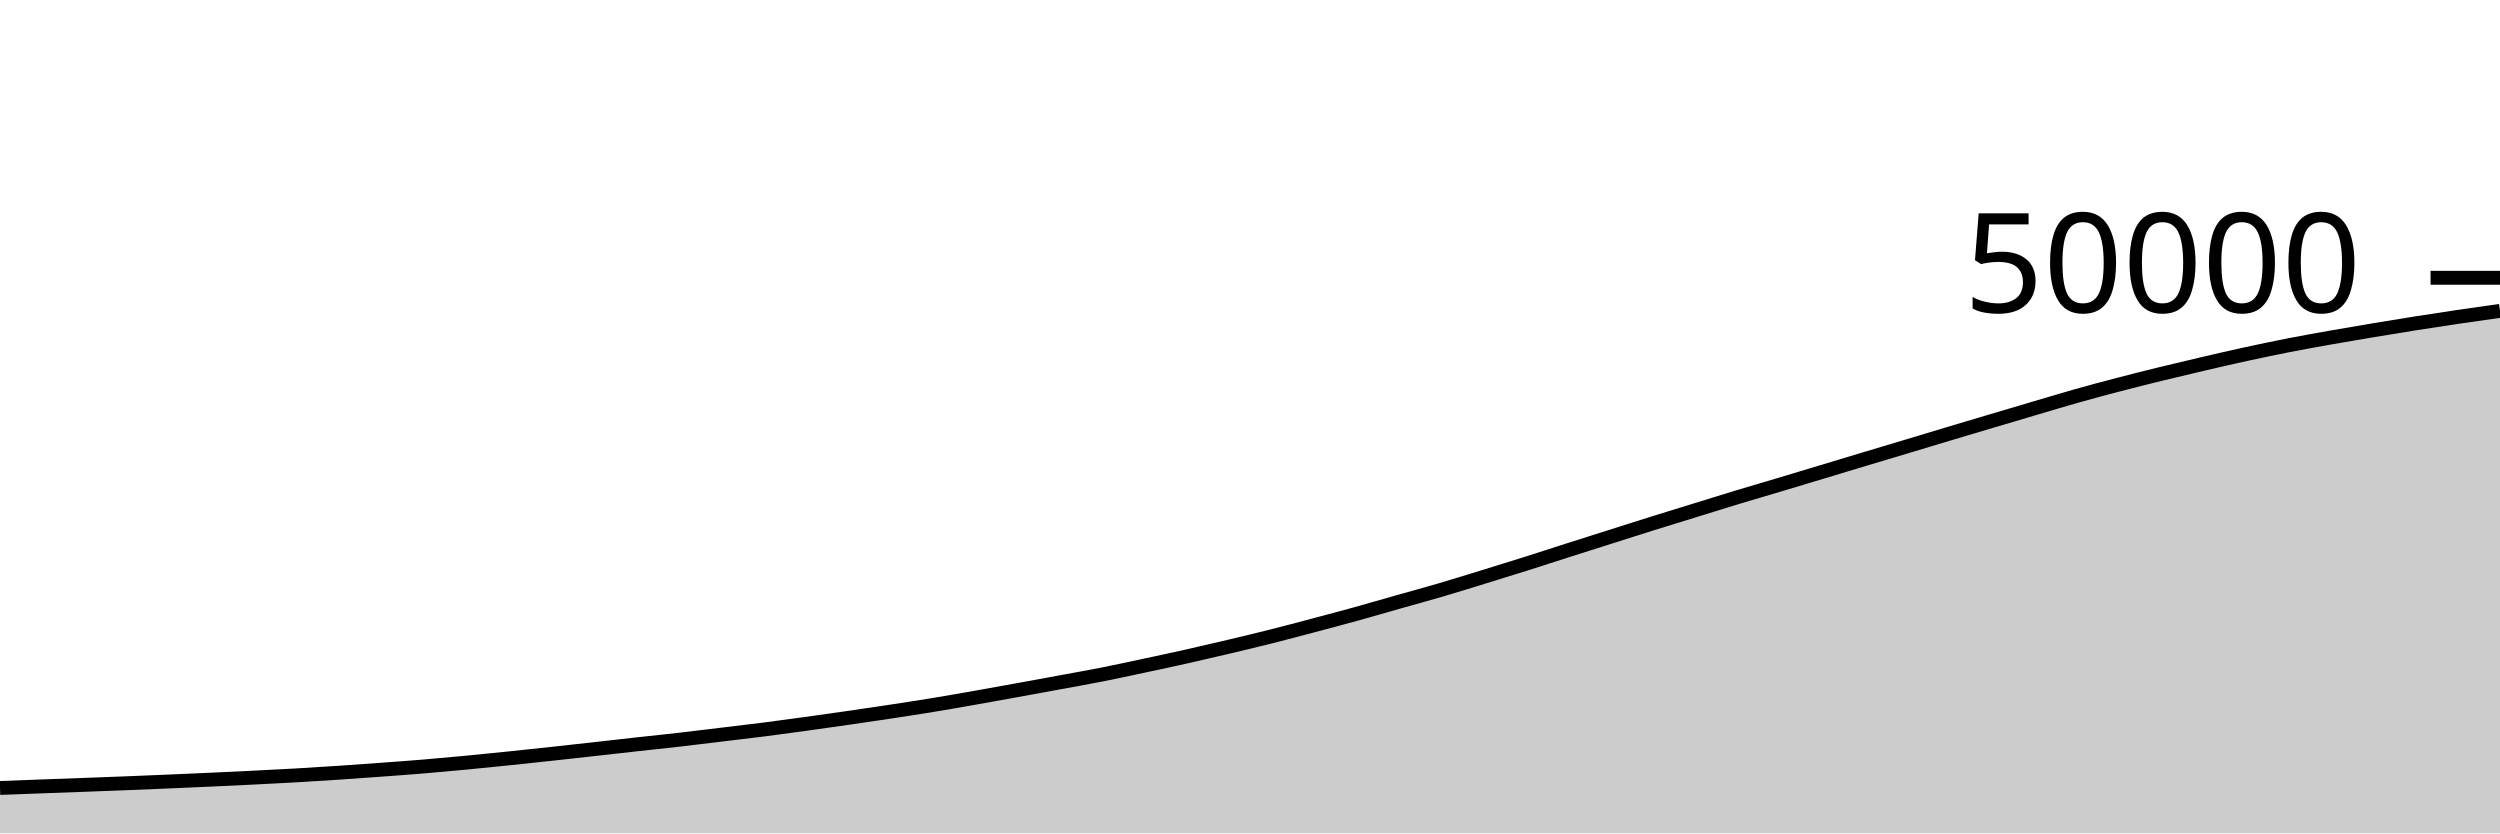
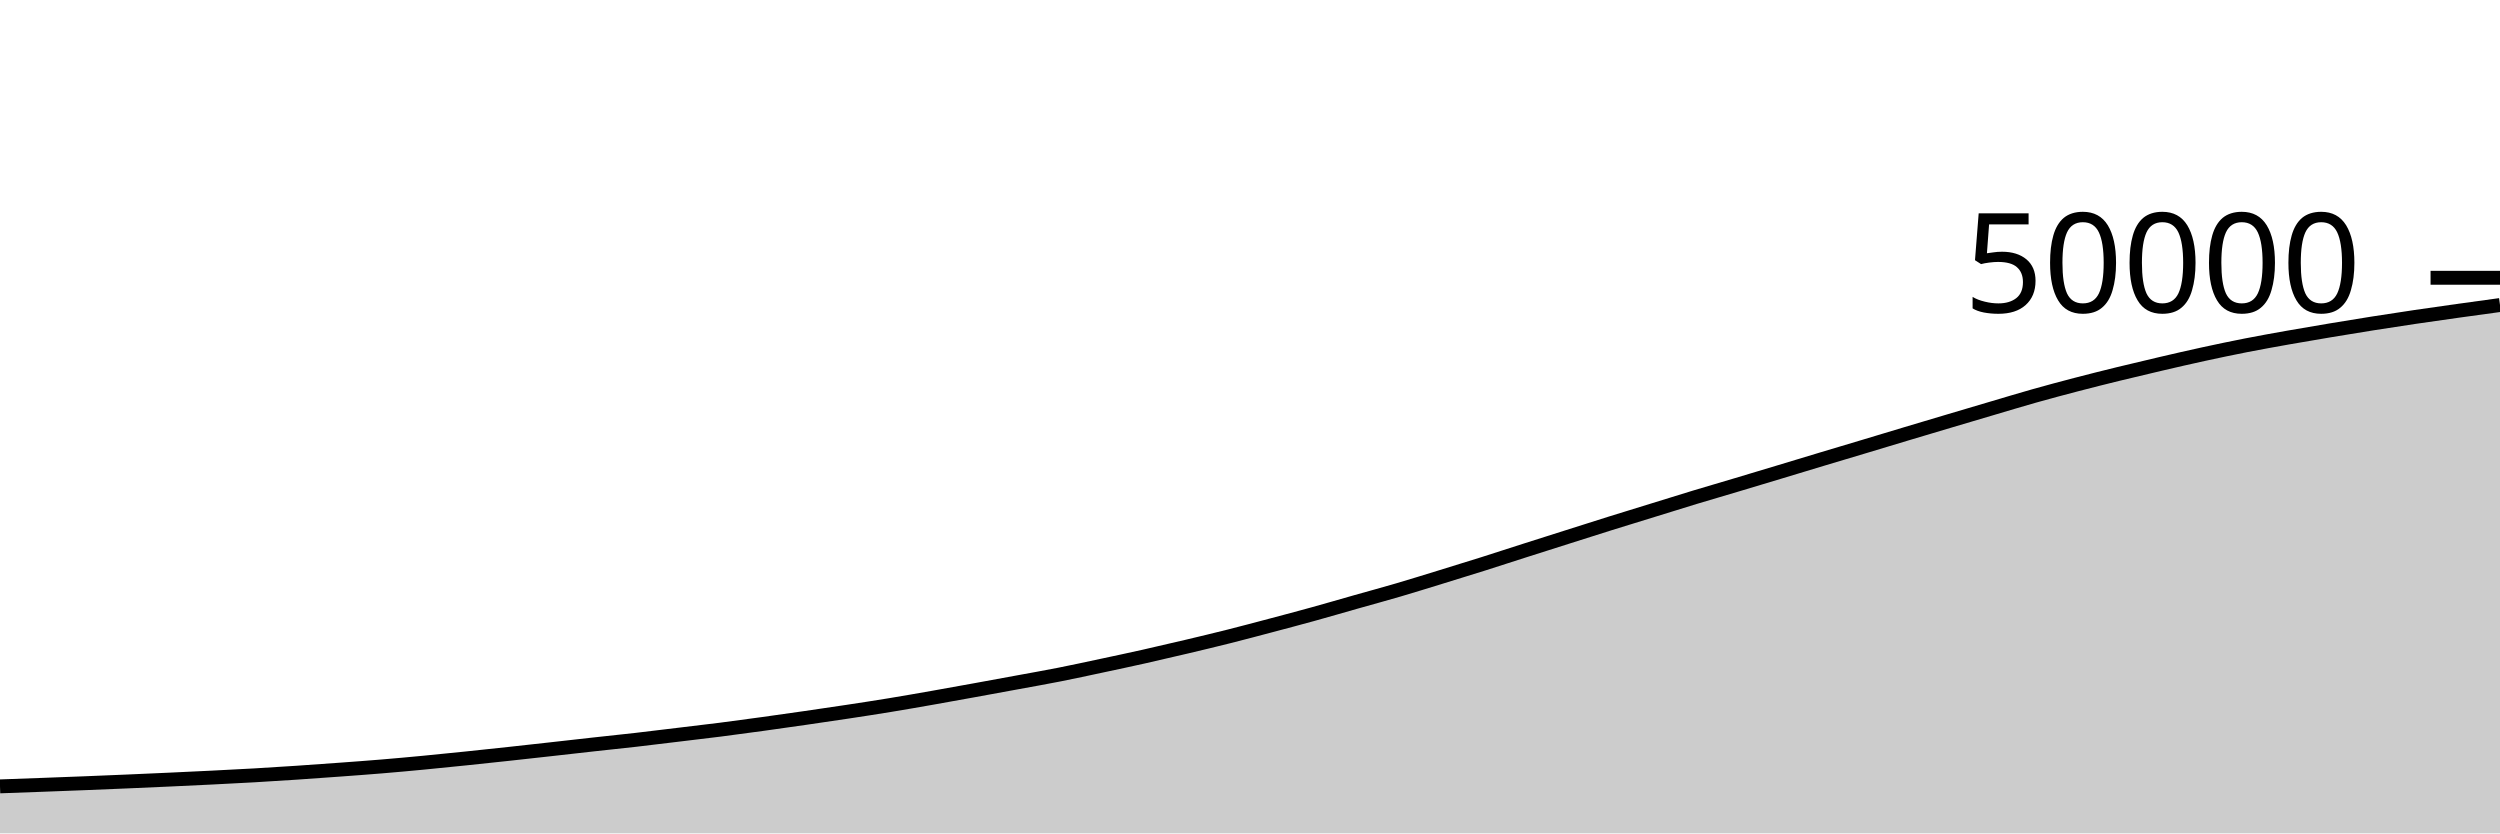
<svg xmlns="http://www.w3.org/2000/svg" viewBox="0 0 180 60">
  <g transform="translate(0,20)">
-     <path class="area" fill="rgba(0, 0, 0, 0.2)" d="M0,36.733C1.017,36.695,2.034,36.657,3.051,36.619C4.068,36.582,5.085,36.546,6.102,36.508C7.119,36.47,8.136,36.432,9.153,36.392C10.169,36.352,11.186,36.31,12.203,36.266C13.22,36.223,14.237,36.178,15.254,36.131C16.271,36.084,17.288,36.036,18.305,35.986C19.322,35.935,20.339,35.885,21.356,35.826C22.373,35.768,23.39,35.703,24.407,35.635C25.424,35.567,26.441,35.494,27.458,35.419C28.475,35.344,29.492,35.271,30.508,35.186C31.525,35.102,32.542,35.009,33.559,34.912C34.576,34.815,35.593,34.711,36.61,34.606C37.627,34.501,38.644,34.392,39.661,34.282C40.678,34.171,41.695,34.058,42.712,33.945C43.729,33.832,44.746,33.715,45.763,33.602C46.78,33.49,47.797,33.387,48.814,33.27C49.831,33.154,50.847,33.027,51.864,32.904C52.881,32.781,53.898,32.665,54.915,32.535C55.932,32.405,56.949,32.266,57.966,32.126C58.983,31.985,60,31.841,61.017,31.694C62.034,31.547,63.051,31.398,64.068,31.244C65.085,31.09,66.102,30.934,67.119,30.767C68.136,30.6,69.153,30.422,70.169,30.243C71.186,30.065,72.203,29.88,73.22,29.695C74.237,29.511,75.254,29.324,76.271,29.136C77.288,28.948,78.305,28.771,79.322,28.57C80.339,28.369,81.356,28.147,82.373,27.93C83.39,27.714,84.407,27.497,85.424,27.269C86.441,27.041,87.458,26.804,88.475,26.563C89.492,26.322,90.508,26.079,91.525,25.823C92.542,25.567,93.559,25.295,94.576,25.026C95.593,24.756,96.61,24.488,97.627,24.206C98.644,23.925,99.661,23.627,100.678,23.338C101.695,23.05,102.712,22.775,103.729,22.477C104.746,22.178,105.763,21.861,106.78,21.548C107.797,21.235,108.814,20.923,109.831,20.602C110.847,20.281,111.864,19.947,112.881,19.622C113.898,19.298,114.915,18.975,115.932,18.653C116.949,18.33,117.966,18.005,118.983,17.686C120,17.368,121.017,17.058,122.034,16.744C123.051,16.43,124.068,16.11,125.085,15.802C126.102,15.494,127.119,15.2,128.136,14.896C129.153,14.592,130.169,14.286,131.186,13.979C132.203,13.673,133.22,13.363,134.237,13.057C135.254,12.751,136.271,12.449,137.288,12.144C138.305,11.839,139.322,11.53,140.339,11.225C141.356,10.92,142.373,10.617,143.39,10.315C144.407,10.013,145.424,9.711,146.441,9.411C147.458,9.111,148.475,8.801,149.492,8.514C150.508,8.227,151.525,7.955,152.542,7.69C153.559,7.424,154.576,7.169,155.593,6.92C156.61,6.671,157.627,6.431,158.644,6.194C159.661,5.958,160.678,5.721,161.695,5.5C162.712,5.279,163.729,5.066,164.746,4.866C165.763,4.667,166.78,4.485,167.797,4.304C168.814,4.123,169.831,3.951,170.847,3.782C171.864,3.612,172.881,3.445,173.898,3.285C174.915,3.124,175.932,2.969,176.949,2.818C177.966,2.668,178.983,2.525,180,2.382L180,40C178.983,40,177.966,40,176.949,40C175.932,40,174.915,40,173.898,40C172.881,40,171.864,40,170.847,40C169.831,40,168.814,40,167.797,40C166.78,40,165.763,40,164.746,40C163.729,40,162.712,40,161.695,40C160.678,40,159.661,40,158.644,40C157.627,40,156.61,40,155.593,40C154.576,40,153.559,40,152.542,40C151.525,40,150.508,40,149.492,40C148.475,40,147.458,40,146.441,40C145.424,40,144.407,40,143.39,40C142.373,40,141.356,40,140.339,40C139.322,40,138.305,40,137.288,40C136.271,40,135.254,40,134.237,40C133.22,40,132.203,40,131.186,40C130.169,40,129.153,40,128.136,40C127.119,40,126.102,40,125.085,40C124.068,40,123.051,40,122.034,40C121.017,40,120,40,118.983,40C117.966,40,116.949,40,115.932,40C114.915,40,113.898,40,112.881,40C111.864,40,110.847,40,109.831,40C108.814,40,107.797,40,106.78,40C105.763,40,104.746,40,103.729,40C102.712,40,101.695,40,100.678,40C99.661,40,98.644,40,97.627,40C96.61,40,95.593,40,94.576,40C93.559,40,92.542,40,91.525,40C90.508,40,89.492,40,88.475,40C87.458,40,86.441,40,85.424,40C84.407,40,83.39,40,82.373,40C81.356,40,80.339,40,79.322,40C78.305,40,77.288,40,76.271,40C75.254,40,74.237,40,73.22,40C72.203,40,71.186,40,70.169,40C69.153,40,68.136,40,67.119,40C66.102,40,65.085,40,64.068,40C63.051,40,62.034,40,61.017,40C60,40,58.983,40,57.966,40C56.949,40,55.932,40,54.915,40C53.898,40,52.881,40,51.864,40C50.847,40,49.831,40,48.814,40C47.797,40,46.78,40,45.763,40C44.746,40,43.729,40,42.712,40C41.695,40,40.678,40,39.661,40C38.644,40,37.627,40,36.61,40C35.593,40,34.576,40,33.559,40C32.542,40,31.525,40,30.508,40C29.492,40,28.475,40,27.458,40C26.441,40,25.424,40,24.407,40C23.39,40,22.373,40,21.356,40C20.339,40,19.322,40,18.305,40C17.288,40,16.271,40,15.254,40C14.237,40,13.22,40,12.203,40C11.186,40,10.169,40,9.153,40C8.136,40,7.119,40,6.102,40C5.085,40,4.068,40,3.051,40C2.034,40,1.017,40,0,40Z" />
-     <path class="line" stroke="black" fill="none" d="M0,36.733C1.017,36.695,2.034,36.657,3.051,36.619C4.068,36.582,5.085,36.546,6.102,36.508C7.119,36.47,8.136,36.432,9.153,36.392C10.169,36.352,11.186,36.31,12.203,36.266C13.22,36.223,14.237,36.178,15.254,36.131C16.271,36.084,17.288,36.036,18.305,35.986C19.322,35.935,20.339,35.885,21.356,35.826C22.373,35.768,23.39,35.703,24.407,35.635C25.424,35.567,26.441,35.494,27.458,35.419C28.475,35.344,29.492,35.271,30.508,35.186C31.525,35.102,32.542,35.009,33.559,34.912C34.576,34.815,35.593,34.711,36.61,34.606C37.627,34.501,38.644,34.392,39.661,34.282C40.678,34.171,41.695,34.058,42.712,33.945C43.729,33.832,44.746,33.715,45.763,33.602C46.78,33.49,47.797,33.387,48.814,33.27C49.831,33.154,50.847,33.027,51.864,32.904C52.881,32.781,53.898,32.665,54.915,32.535C55.932,32.405,56.949,32.266,57.966,32.126C58.983,31.985,60,31.841,61.017,31.694C62.034,31.547,63.051,31.398,64.068,31.244C65.085,31.09,66.102,30.934,67.119,30.767C68.136,30.6,69.153,30.422,70.169,30.243C71.186,30.065,72.203,29.88,73.22,29.695C74.237,29.511,75.254,29.324,76.271,29.136C77.288,28.948,78.305,28.771,79.322,28.57C80.339,28.369,81.356,28.147,82.373,27.93C83.39,27.714,84.407,27.497,85.424,27.269C86.441,27.041,87.458,26.804,88.475,26.563C89.492,26.322,90.508,26.079,91.525,25.823C92.542,25.567,93.559,25.295,94.576,25.026C95.593,24.756,96.61,24.488,97.627,24.206C98.644,23.925,99.661,23.627,100.678,23.338C101.695,23.05,102.712,22.775,103.729,22.477C104.746,22.178,105.763,21.861,106.78,21.548C107.797,21.235,108.814,20.923,109.831,20.602C110.847,20.281,111.864,19.947,112.881,19.622C113.898,19.298,114.915,18.975,115.932,18.653C116.949,18.33,117.966,18.005,118.983,17.686C120,17.368,121.017,17.058,122.034,16.744C123.051,16.43,124.068,16.11,125.085,15.802C126.102,15.494,127.119,15.2,128.136,14.896C129.153,14.592,130.169,14.286,131.186,13.979C132.203,13.673,133.22,13.363,134.237,13.057C135.254,12.751,136.271,12.449,137.288,12.144C138.305,11.839,139.322,11.53,140.339,11.225C141.356,10.92,142.373,10.617,143.39,10.315C144.407,10.013,145.424,9.711,146.441,9.411C147.458,9.111,148.475,8.801,149.492,8.514C150.508,8.227,151.525,7.955,152.542,7.69C153.559,7.424,154.576,7.169,155.593,6.92C156.61,6.671,157.627,6.431,158.644,6.194C159.661,5.958,160.678,5.721,161.695,5.5C162.712,5.279,163.729,5.066,164.746,4.866C165.763,4.667,166.78,4.485,167.797,4.304C168.814,4.123,169.831,3.951,170.847,3.782C171.864,3.612,172.881,3.445,173.898,3.285C174.915,3.124,175.932,2.969,176.949,2.818C177.966,2.668,178.983,2.525,180,2.382" />
+     <path class="area" fill="rgba(0, 0, 0, 0.2)" d="M0,36.619C1.017,36.583,2.034,36.546,3.051,36.508C4.068,36.47,5.085,36.432,6.102,36.392C7.119,36.352,8.136,36.31,9.153,36.266C10.169,36.223,11.186,36.178,12.203,36.131C13.22,36.084,14.237,36.036,15.254,35.986C16.271,35.935,17.288,35.885,18.305,35.826C19.322,35.768,20.339,35.703,21.356,35.635C22.373,35.567,23.39,35.494,24.407,35.419C25.424,35.344,26.441,35.271,27.458,35.186C28.475,35.102,29.492,35.009,30.508,34.912C31.525,34.815,32.542,34.711,33.559,34.606C34.576,34.501,35.593,34.392,36.61,34.282C37.627,34.171,38.644,34.058,39.661,33.945C40.678,33.832,41.695,33.715,42.712,33.602C43.729,33.49,44.746,33.387,45.763,33.27C46.78,33.154,47.797,33.027,48.814,32.904C49.831,32.781,50.847,32.665,51.864,32.535C52.881,32.405,53.898,32.266,54.915,32.126C55.932,31.985,56.949,31.841,57.966,31.694C58.983,31.547,60,31.398,61.017,31.244C62.034,31.09,63.051,30.934,64.068,30.767C65.085,30.6,66.102,30.422,67.119,30.243C68.136,30.065,69.153,29.88,70.169,29.695C71.186,29.511,72.203,29.324,73.22,29.136C74.237,28.948,75.254,28.771,76.271,28.57C77.288,28.369,78.305,28.147,79.322,27.93C80.339,27.714,81.356,27.497,82.373,27.269C83.39,27.041,84.407,26.804,85.424,26.563C86.441,26.322,87.458,26.079,88.475,25.823C89.492,25.567,90.508,25.295,91.525,25.026C92.542,24.756,93.559,24.488,94.576,24.206C95.593,23.925,96.61,23.627,97.627,23.338C98.644,23.05,99.661,22.775,100.678,22.477C101.695,22.178,102.712,21.861,103.729,21.548C104.746,21.235,105.763,20.923,106.78,20.602C107.797,20.281,108.814,19.947,109.831,19.622C110.847,19.298,111.864,18.975,112.881,18.653C113.898,18.33,114.915,18.005,115.932,17.686C116.949,17.368,117.966,17.058,118.983,16.744C120,16.43,121.017,16.11,122.034,15.802C123.051,15.494,124.068,15.2,125.085,14.896C126.102,14.592,127.119,14.286,128.136,13.979C129.153,13.673,130.169,13.363,131.186,13.057C132.203,12.751,133.22,12.449,134.237,12.144C135.254,11.839,136.271,11.53,137.288,11.225C138.305,10.92,139.322,10.617,140.339,10.315C141.356,10.013,142.373,9.711,143.39,9.411C144.407,9.111,145.424,8.801,146.441,8.514C147.458,8.227,148.475,7.955,149.492,7.69C150.508,7.424,151.525,7.169,152.542,6.92C153.559,6.671,154.576,6.431,155.593,6.194C156.61,5.958,157.627,5.721,158.644,5.5C159.661,5.279,160.678,5.066,161.695,4.866C162.712,4.667,163.729,4.485,164.746,4.304C165.763,4.123,166.78,3.951,167.797,3.782C168.814,3.612,169.831,3.445,170.847,3.285C171.864,3.124,172.881,2.969,173.898,2.818C174.915,2.668,175.932,2.524,176.949,2.382C177.966,2.239,178.983,2.1,180,1.962L180,40C178.983,40,177.966,40,176.949,40C175.932,40,174.915,40,173.898,40C172.881,40,171.864,40,170.847,40C169.831,40,168.814,40,167.797,40C166.78,40,165.763,40,164.746,40C163.729,40,162.712,40,161.695,40C160.678,40,159.661,40,158.644,40C157.627,40,156.61,40,155.593,40C154.576,40,153.559,40,152.542,40C151.525,40,150.508,40,149.492,40C148.475,40,147.458,40,146.441,40C145.424,40,144.407,40,143.39,40C142.373,40,141.356,40,140.339,40C139.322,40,138.305,40,137.288,40C136.271,40,135.254,40,134.237,40C133.22,40,132.203,40,131.186,40C130.169,40,129.153,40,128.136,40C127.119,40,126.102,40,125.085,40C124.068,40,123.051,40,122.034,40C121.017,40,120,40,118.983,40C117.966,40,116.949,40,115.932,40C114.915,40,113.898,40,112.881,40C111.864,40,110.847,40,109.831,40C108.814,40,107.797,40,106.78,40C105.763,40,104.746,40,103.729,40C102.712,40,101.695,40,100.678,40C99.661,40,98.644,40,97.627,40C96.61,40,95.593,40,94.576,40C93.559,40,92.542,40,91.525,40C90.508,40,89.492,40,88.475,40C87.458,40,86.441,40,85.424,40C84.407,40,83.39,40,82.373,40C81.356,40,80.339,40,79.322,40C78.305,40,77.288,40,76.271,40C75.254,40,74.237,40,73.22,40C72.203,40,71.186,40,70.169,40C69.153,40,68.136,40,67.119,40C66.102,40,65.085,40,64.068,40C63.051,40,62.034,40,61.017,40C60,40,58.983,40,57.966,40C56.949,40,55.932,40,54.915,40C53.898,40,52.881,40,51.864,40C50.847,40,49.831,40,48.814,40C47.797,40,46.78,40,45.763,40C44.746,40,43.729,40,42.712,40C41.695,40,40.678,40,39.661,40C38.644,40,37.627,40,36.61,40C35.593,40,34.576,40,33.559,40C32.542,40,31.525,40,30.508,40C29.492,40,28.475,40,27.458,40C26.441,40,25.424,40,24.407,40C23.39,40,22.373,40,21.356,40C20.339,40,19.322,40,18.305,40C17.288,40,16.271,40,15.254,40C14.237,40,13.22,40,12.203,40C11.186,40,10.169,40,9.153,40C8.136,40,7.119,40,6.102,40C5.085,40,4.068,40,3.051,40C2.034,40,1.017,40,0,40Z" />
+     <path class="line" stroke="black" fill="none" d="M0,36.619C1.017,36.583,2.034,36.546,3.051,36.508C4.068,36.47,5.085,36.432,6.102,36.392C7.119,36.352,8.136,36.31,9.153,36.266C10.169,36.223,11.186,36.178,12.203,36.131C13.22,36.084,14.237,36.036,15.254,35.986C16.271,35.935,17.288,35.885,18.305,35.826C19.322,35.768,20.339,35.703,21.356,35.635C22.373,35.567,23.39,35.494,24.407,35.419C25.424,35.344,26.441,35.271,27.458,35.186C28.475,35.102,29.492,35.009,30.508,34.912C31.525,34.815,32.542,34.711,33.559,34.606C34.576,34.501,35.593,34.392,36.61,34.282C37.627,34.171,38.644,34.058,39.661,33.945C40.678,33.832,41.695,33.715,42.712,33.602C43.729,33.49,44.746,33.387,45.763,33.27C46.78,33.154,47.797,33.027,48.814,32.904C49.831,32.781,50.847,32.665,51.864,32.535C52.881,32.405,53.898,32.266,54.915,32.126C55.932,31.985,56.949,31.841,57.966,31.694C58.983,31.547,60,31.398,61.017,31.244C62.034,31.09,63.051,30.934,64.068,30.767C65.085,30.6,66.102,30.422,67.119,30.243C68.136,30.065,69.153,29.88,70.169,29.695C71.186,29.511,72.203,29.324,73.22,29.136C74.237,28.948,75.254,28.771,76.271,28.57C77.288,28.369,78.305,28.147,79.322,27.93C80.339,27.714,81.356,27.497,82.373,27.269C83.39,27.041,84.407,26.804,85.424,26.563C86.441,26.322,87.458,26.079,88.475,25.823C89.492,25.567,90.508,25.295,91.525,25.026C92.542,24.756,93.559,24.488,94.576,24.206C95.593,23.925,96.61,23.627,97.627,23.338C98.644,23.05,99.661,22.775,100.678,22.477C101.695,22.178,102.712,21.861,103.729,21.548C104.746,21.235,105.763,20.923,106.78,20.602C107.797,20.281,108.814,19.947,109.831,19.622C110.847,19.298,111.864,18.975,112.881,18.653C113.898,18.33,114.915,18.005,115.932,17.686C116.949,17.368,117.966,17.058,118.983,16.744C120,16.43,121.017,16.11,122.034,15.802C123.051,15.494,124.068,15.2,125.085,14.896C126.102,14.592,127.119,14.286,128.136,13.979C129.153,13.673,130.169,13.363,131.186,13.057C132.203,12.751,133.22,12.449,134.237,12.144C135.254,11.839,136.271,11.53,137.288,11.225C138.305,10.92,139.322,10.617,140.339,10.315C141.356,10.013,142.373,9.711,143.39,9.411C144.407,9.111,145.424,8.801,146.441,8.514C147.458,8.227,148.475,7.955,149.492,7.69C150.508,7.424,151.525,7.169,152.542,6.92C153.559,6.671,154.576,6.431,155.593,6.194C156.61,5.958,157.627,5.721,158.644,5.5C159.661,5.279,160.678,5.066,161.695,4.866C162.712,4.667,163.729,4.485,164.746,4.304C165.763,4.123,166.78,3.951,167.797,3.782C168.814,3.612,169.831,3.445,170.847,3.285C171.864,3.124,172.881,2.969,173.898,2.818C174.915,2.668,175.932,2.524,176.949,2.382C177.966,2.239,178.983,2.1,180,1.962" />
    <path class="axis-ceiling" stroke-width="1" stroke="black" fill="none" d="M175,0L180,0" />
    <text class="axis-ceiling-label" font-family="sans-serif" text-anchor="end" font-size="10px" x="170" y="2.5">50000</text>
  </g>
</svg>
